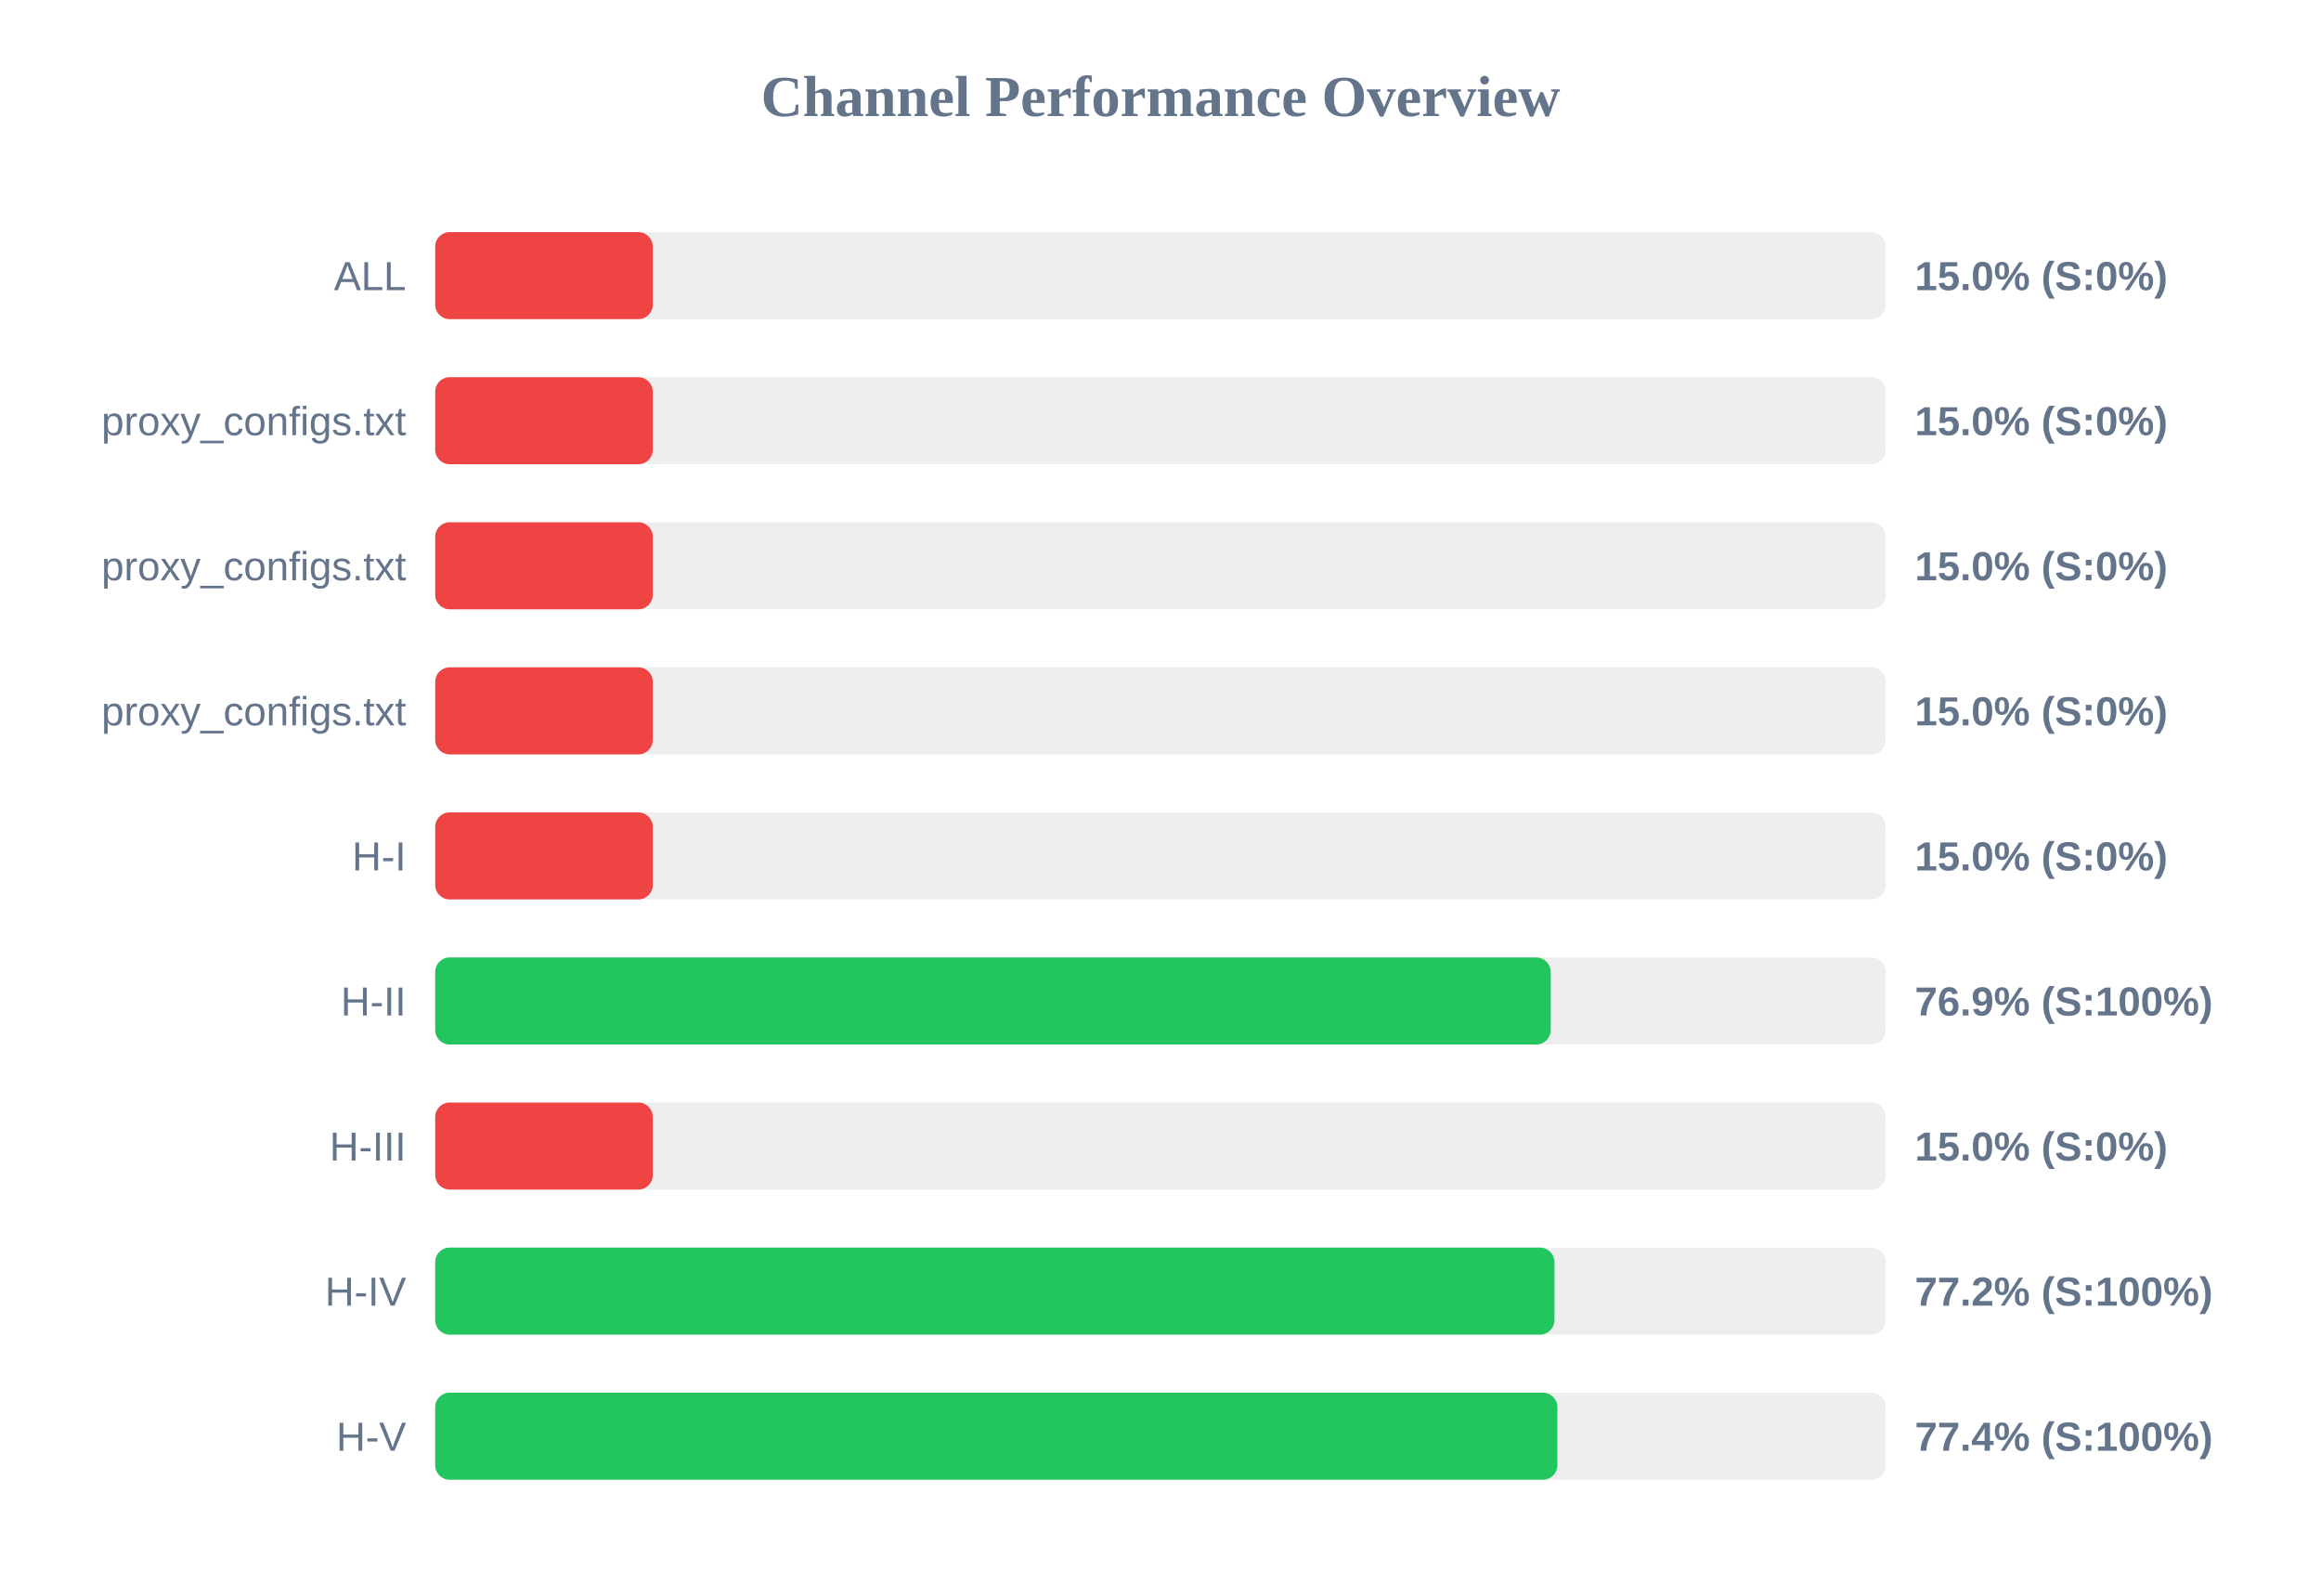
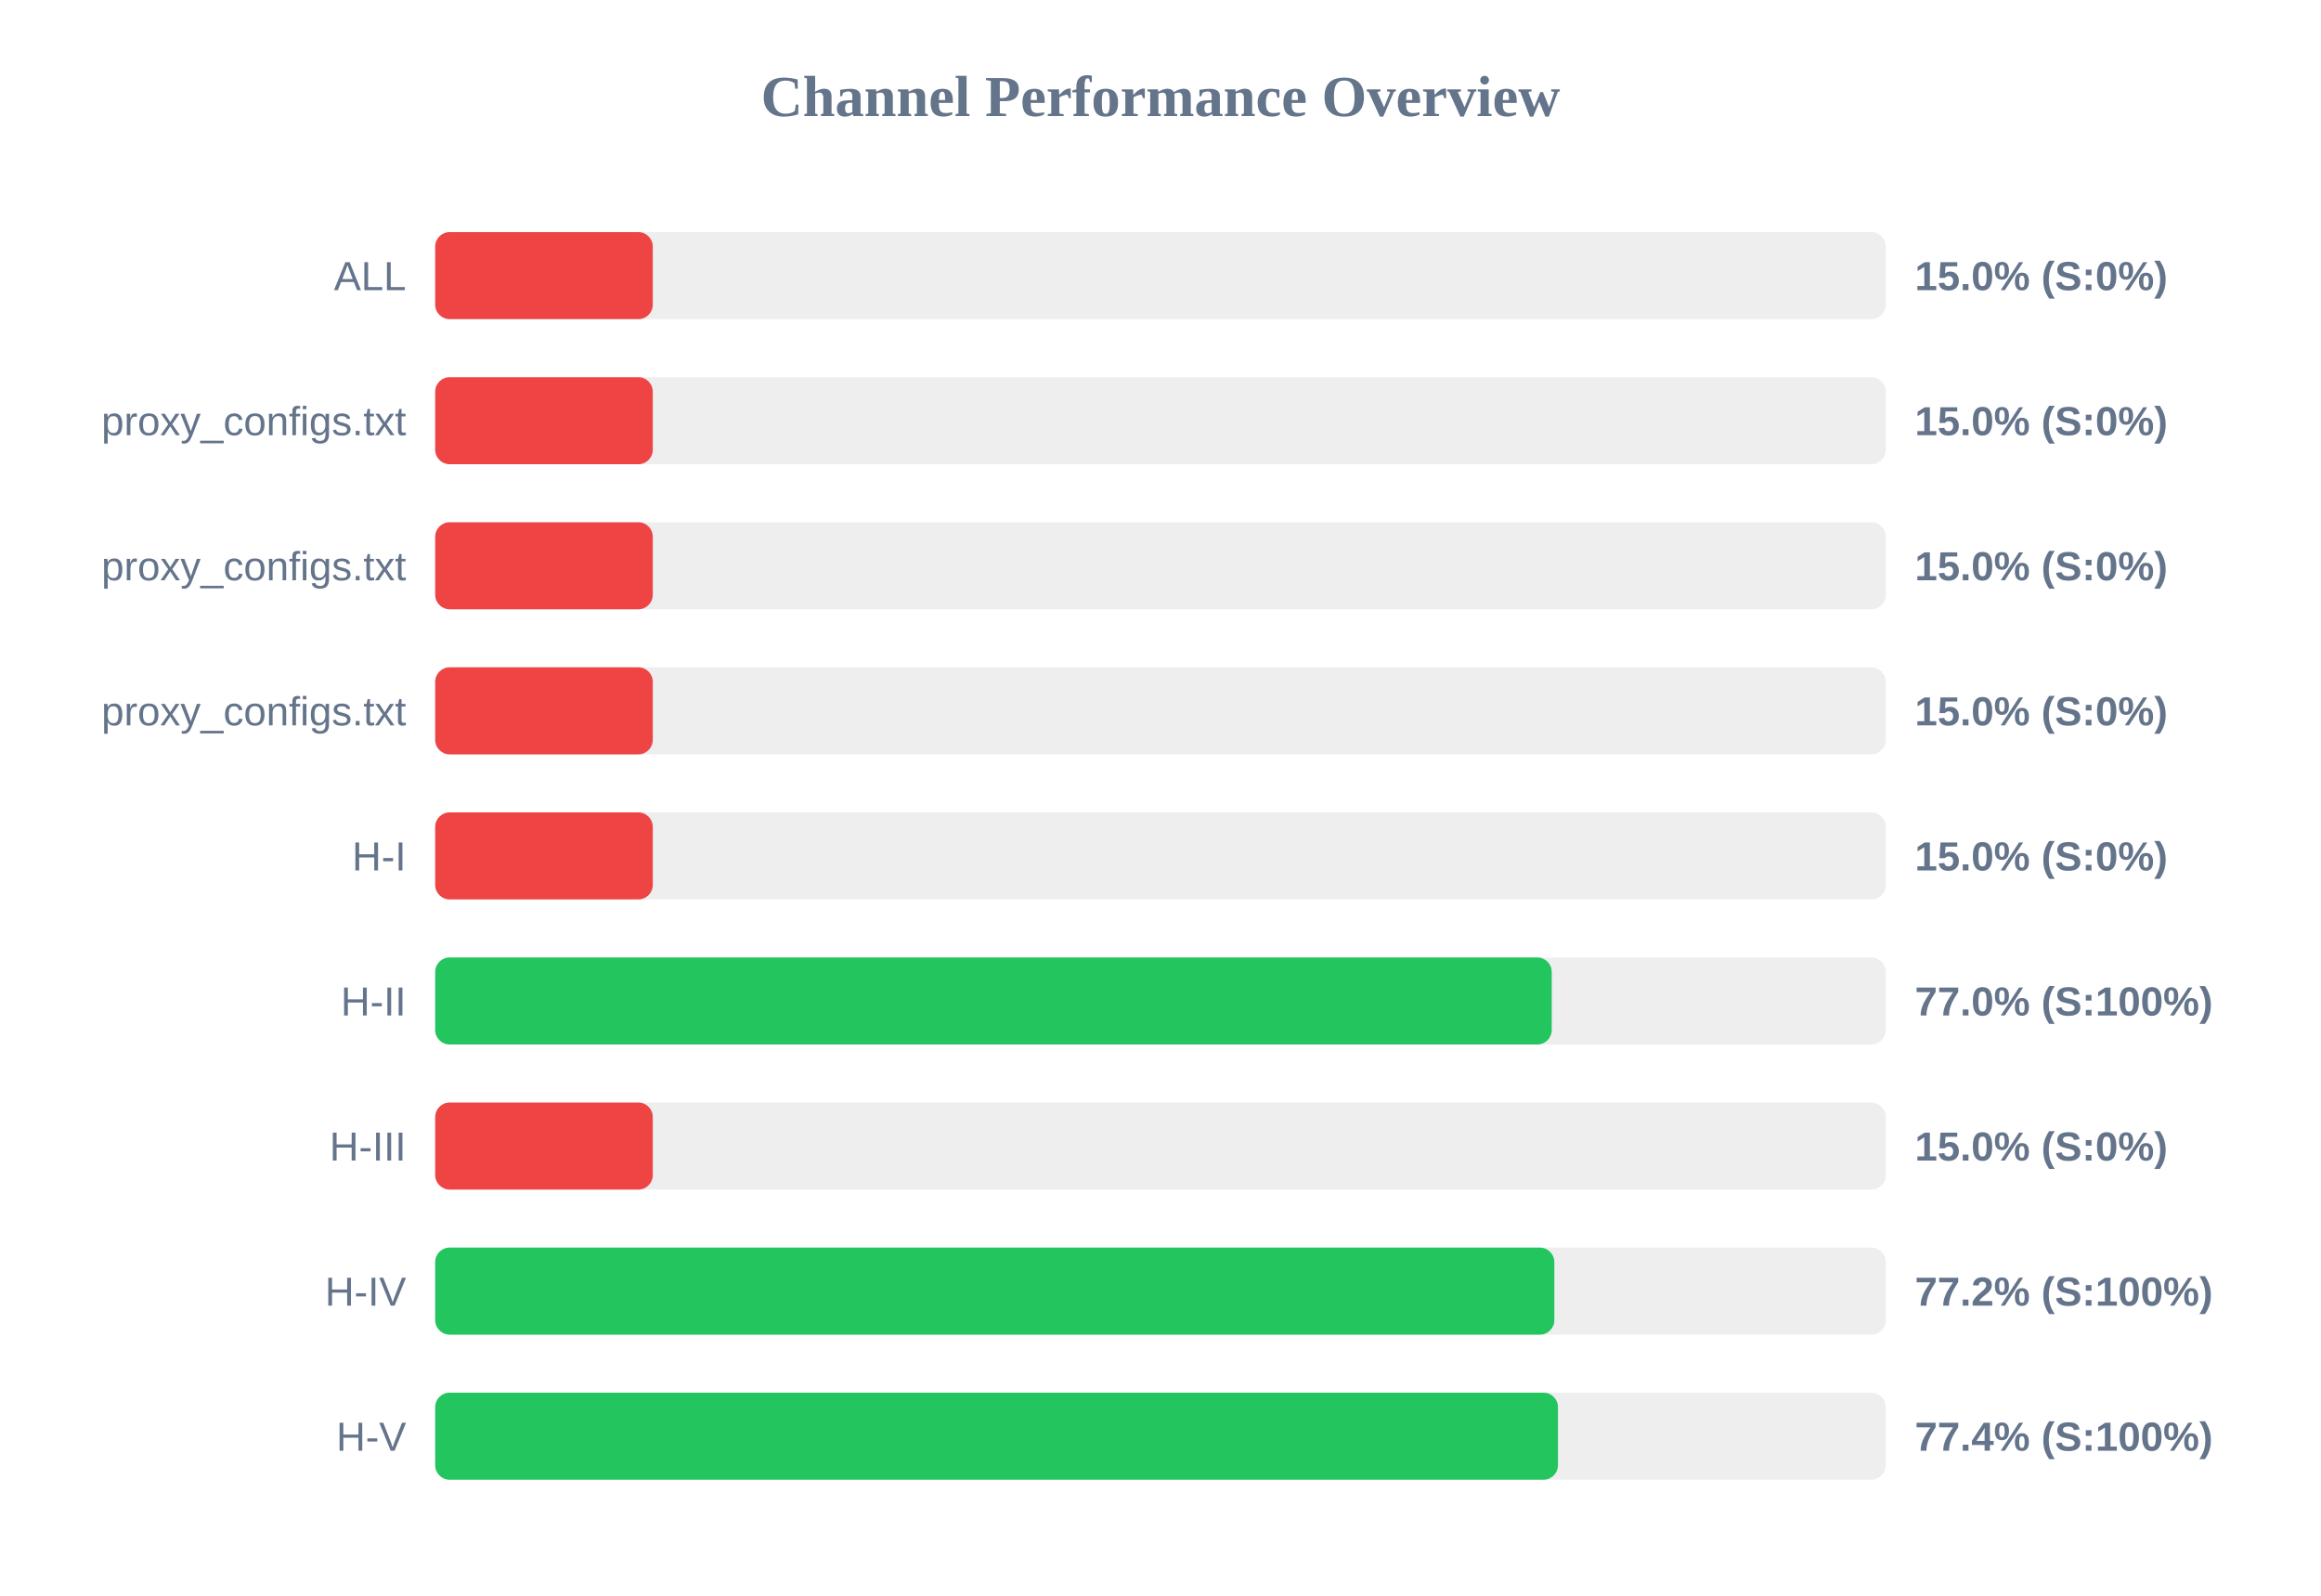
<svg xmlns="http://www.w3.org/2000/svg" width="800" height="550" version="1.1">
  <style>
        .row { font: 14px Arial; fill: #64748b; }
        .score { font: bold 14px Arial; fill: #64748b; }
    </style>
  <text x="400" y="40" text-anchor="middle" font-size="20px" font-weight="bold" fill="#64748b">Channel Performance Overview</text>
  <rect x="150" y="80" width="500" height="30" fill="#eee" rx="5" />
  <rect x="150" y="80" width="75.0" height="30" fill="#ef4444" rx="5" />
  <text x="140" y="100" text-anchor="end" class="row">ALL</text>
  <text x="660" y="100" text-anchor="start" class="score">15.0% (S:0%)</text>
  <rect x="150" y="130" width="500" height="30" fill="#eee" rx="5" />
  <rect x="150" y="130" width="75.0" height="30" fill="#ef4444" rx="5" />
  <text x="140" y="150" text-anchor="end" class="row">proxy_configs.txt</text>
  <text x="660" y="150" text-anchor="start" class="score">15.0% (S:0%)</text>
  <rect x="150" y="180" width="500" height="30" fill="#eee" rx="5" />
  <rect x="150" y="180" width="75.0" height="30" fill="#ef4444" rx="5" />
  <text x="140" y="200" text-anchor="end" class="row">proxy_configs.txt</text>
  <text x="660" y="200" text-anchor="start" class="score">15.0% (S:0%)</text>
  <rect x="150" y="230" width="500" height="30" fill="#eee" rx="5" />
  <rect x="150" y="230" width="75.0" height="30" fill="#ef4444" rx="5" />
  <text x="140" y="250" text-anchor="end" class="row">proxy_configs.txt</text>
  <text x="660" y="250" text-anchor="start" class="score">15.0% (S:0%)</text>
  <rect x="150" y="280" width="500" height="30" fill="#eee" rx="5" />
  <rect x="150" y="280" width="75.0" height="30" fill="#ef4444" rx="5" />
  <text x="140" y="300" text-anchor="end" class="row">H-I</text>
  <text x="660" y="300" text-anchor="start" class="score">15.0% (S:0%)</text>
  <rect x="150" y="330" width="500" height="30" fill="#eee" rx="5" />
-   <rect x="150" y="330" width="384.5" height="30" fill="#22c55e" rx="5" />
+   <rect x="150" y="330" width="384.85" height="30" fill="#22c55e" rx="5" />
  <text x="140" y="350" text-anchor="end" class="row">H-II</text>
-   <text x="660" y="350" text-anchor="start" class="score">76.9% (S:100%)</text>
+   <text x="660" y="350" text-anchor="start" class="score">77.0% (S:100%)</text>
  <rect x="150" y="380" width="500" height="30" fill="#eee" rx="5" />
  <rect x="150" y="380" width="75.0" height="30" fill="#ef4444" rx="5" />
  <text x="140" y="400" text-anchor="end" class="row">H-III</text>
  <text x="660" y="400" text-anchor="start" class="score">15.0% (S:0%)</text>
  <rect x="150" y="430" width="500" height="30" fill="#eee" rx="5" />
-   <rect x="150" y="430" width="385.8" height="30" fill="#22c55e" rx="5" />
+   <rect x="150" y="430" width="385.75" height="30" fill="#22c55e" rx="5" />
  <text x="140" y="450" text-anchor="end" class="row">H-IV</text>
  <text x="660" y="450" text-anchor="start" class="score">77.2% (S:100%)</text>
  <rect x="150" y="480" width="500" height="30" fill="#eee" rx="5" />
-   <rect x="150" y="480" width="386.8" height="30" fill="#22c55e" rx="5" />
+   <rect x="150" y="480" width="387.0" height="30" fill="#22c55e" rx="5" />
  <text x="140" y="500" text-anchor="end" class="row">H-V</text>
  <text x="660" y="500" text-anchor="start" class="score">77.4% (S:100%)</text>
</svg>
